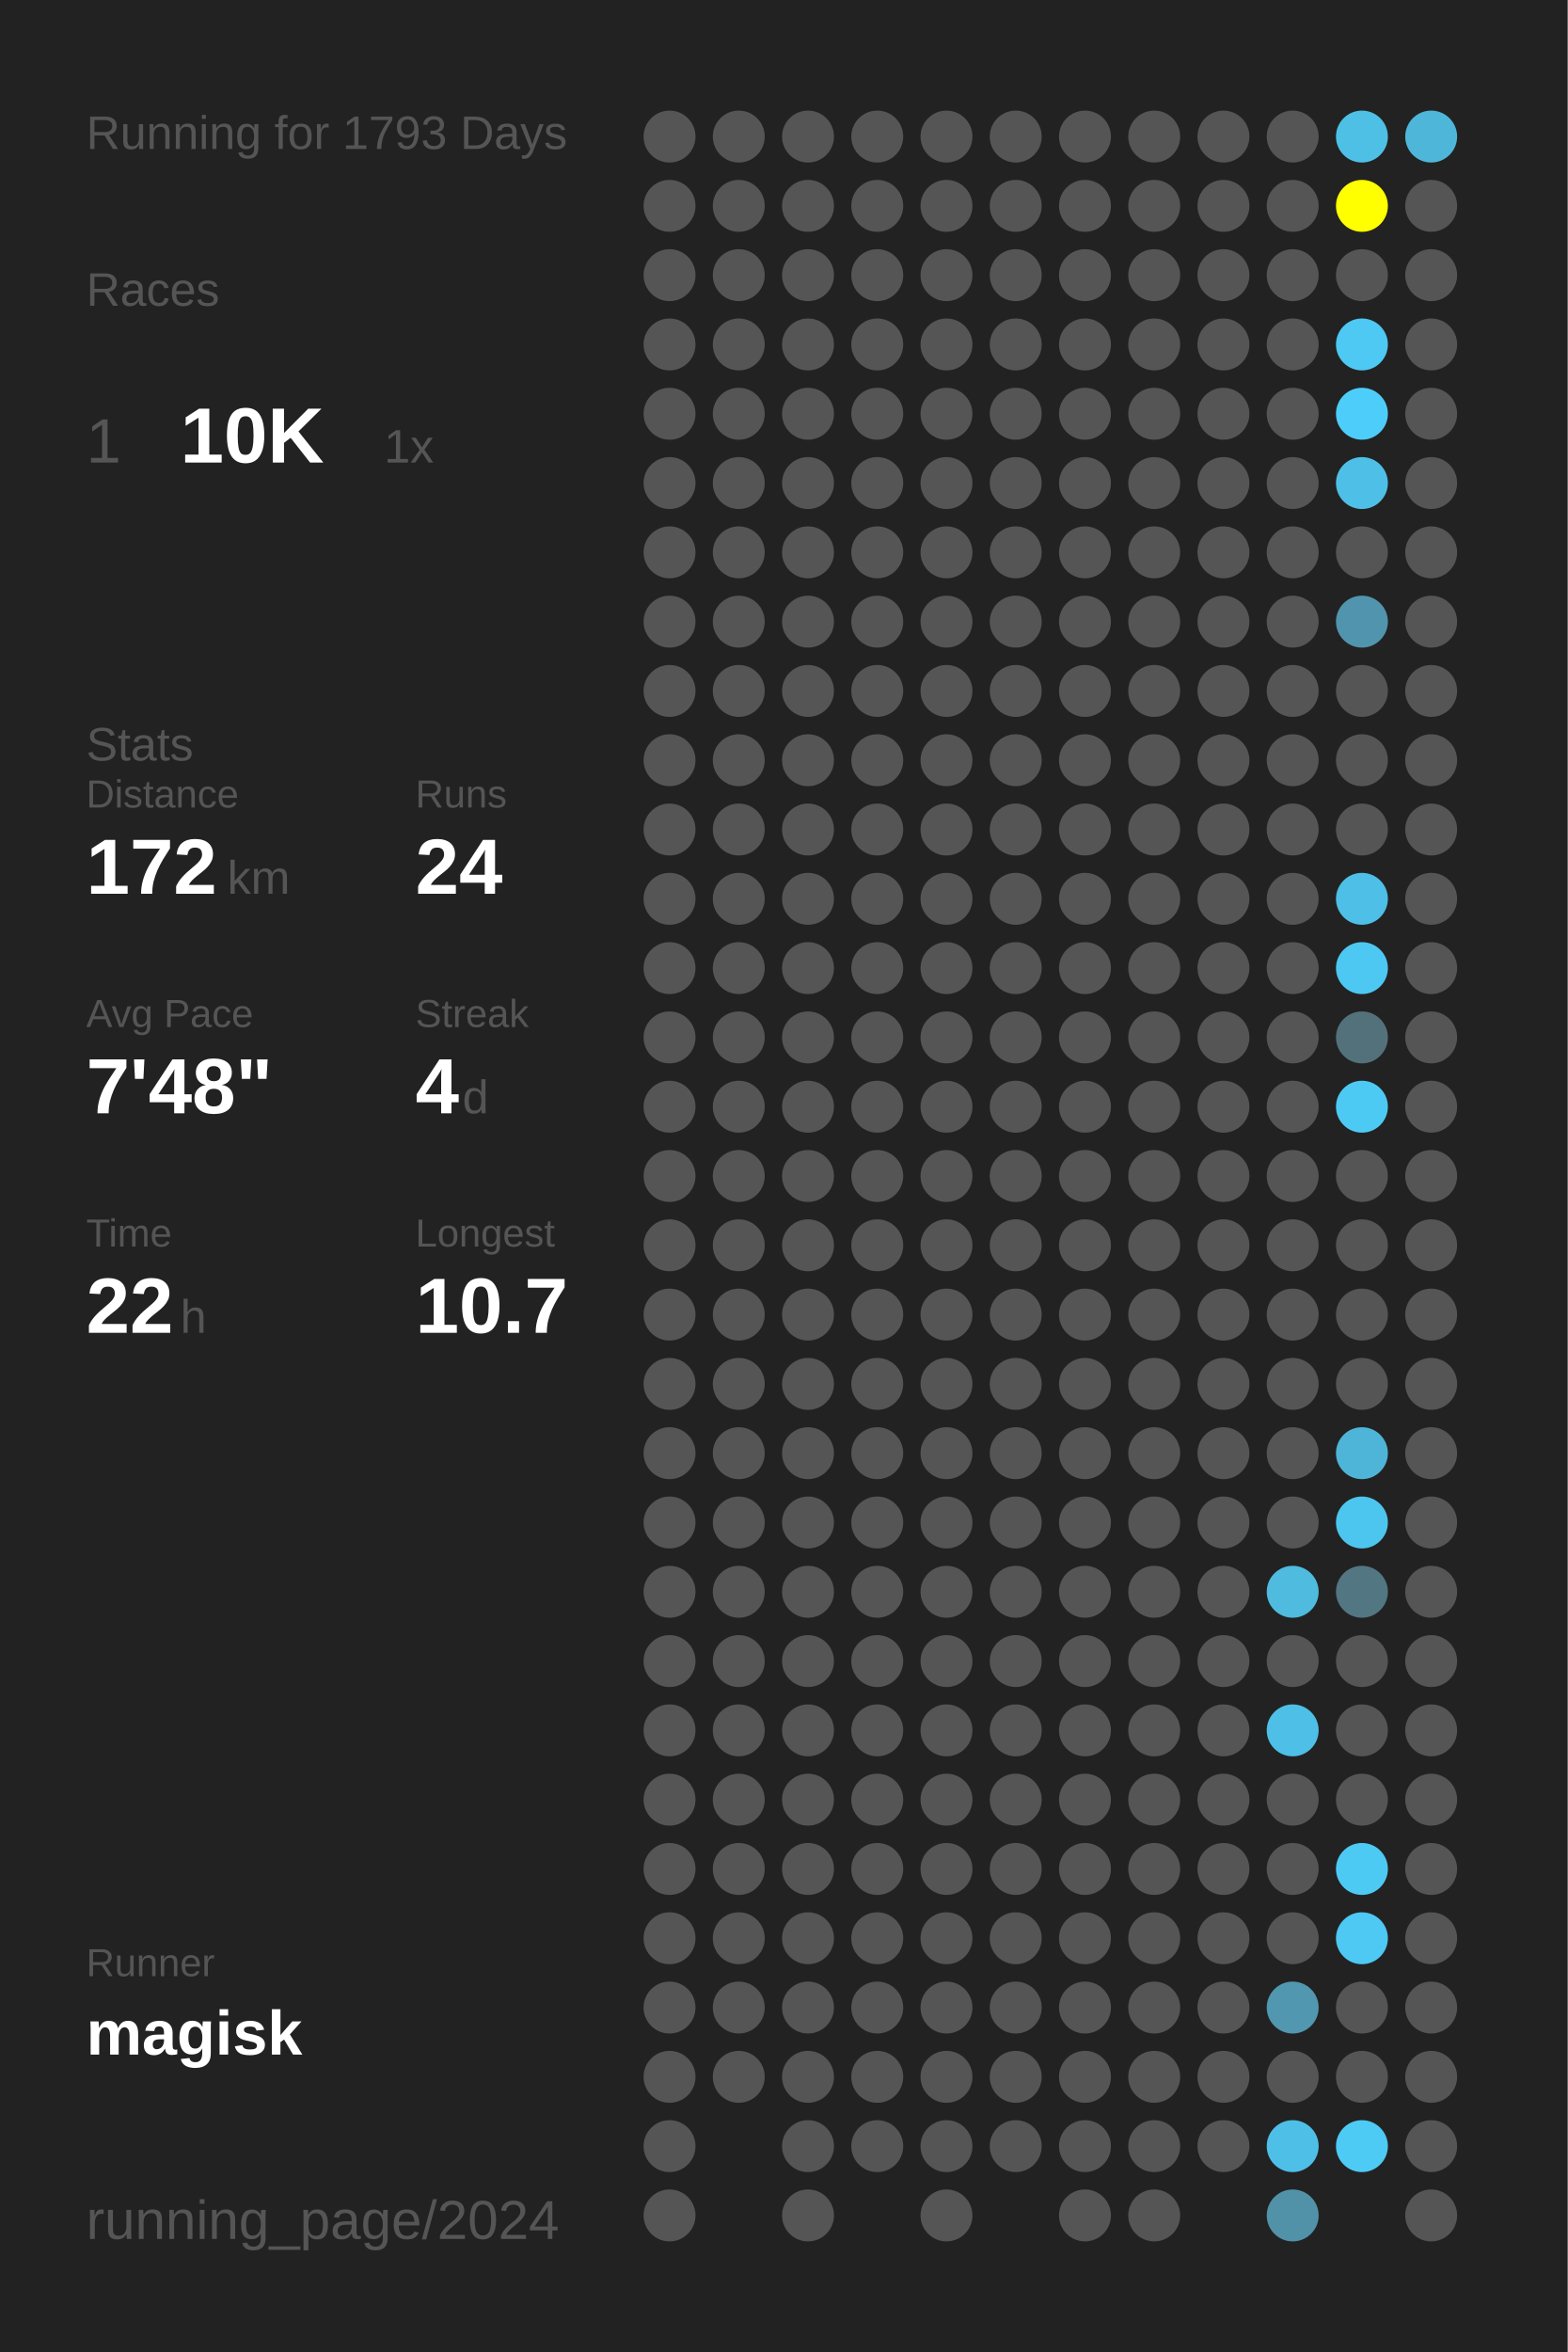
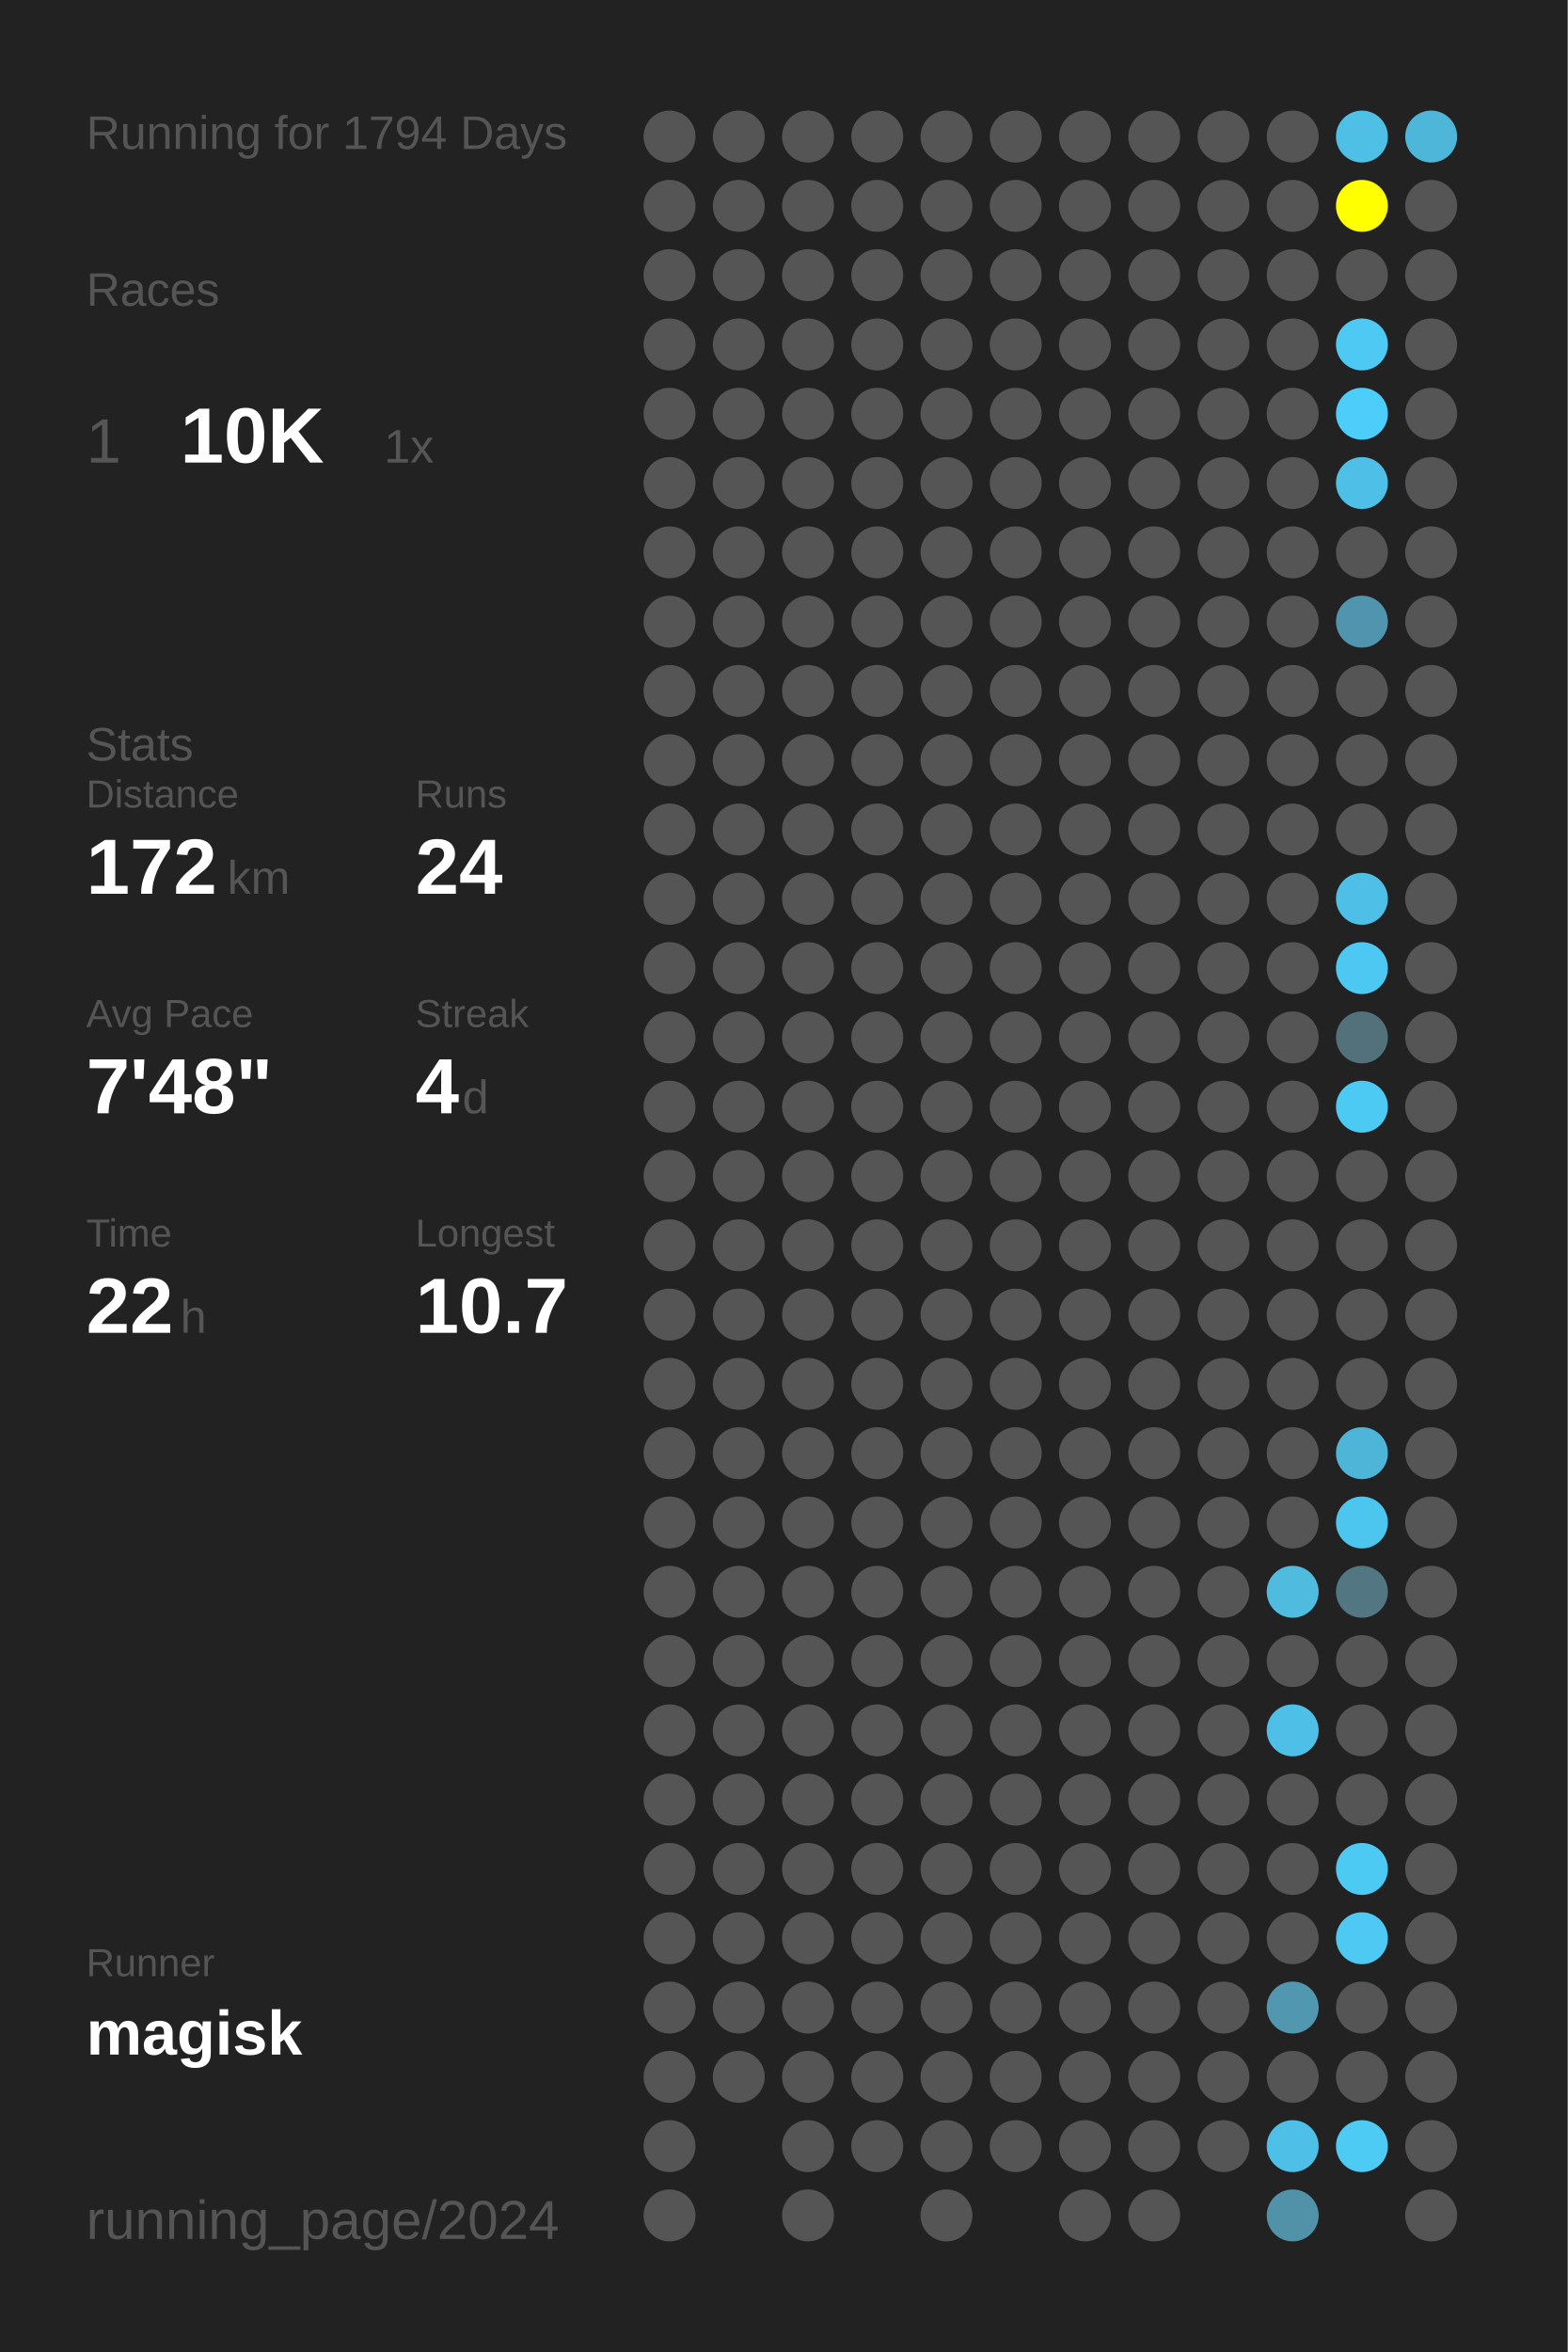
<svg xmlns="http://www.w3.org/2000/svg" baseProfile="full" height="300mm" version="1.1" viewBox="0,0,200,300" width="200mm">
  <defs />
  <rect fill="#222222" height="300" width="200" x="0" y="0" />
-   <text fill="#555555" style="font-size:6px; font-family:Arial;" x="11" y="19">Running for 1793 Days</text>
+   <text fill="#555555" style="font-size:6px; font-family:Arial;" x="11" y="19">Running for 1794 Days</text>
  <text fill="#555555" style="font-size:6px; font-family:Arial;" x="11" y="39">Races</text>
  <text fill="#555555" style="font-size:8px; font-family:Arial;" x="11" y="59">1</text>
  <text fill="#FFFFFF" style="font-size:10px; font-family:Arial; font-weight:bold;" x="23" y="59">10K</text>
  <text fill="#555555" style="font-size:6px; font-family:Arial;" x="49" y="59">1x</text>
  <text fill="#555555" style="font-size:6px; font-family:Arial;" x="11" y="97">Stats</text>
  <text fill="#555555" style="font-size:5px; font-family:Arial;" x="11" y="103">Distance</text>
  <text fill="#FFFFFF" style="font-size:10px; font-family:Arial; font-weight:bold;" x="11" y="114">172</text>
  <text fill="#555555" style="font-size:6px; font-family:Arial;" x="29" y="114">km</text>
  <text fill="#555555" style="font-size:5px; font-family:Arial;" x="53" y="103">Runs</text>
  <text fill="#FFFFFF" style="font-size:10px; font-family:Arial; font-weight:bold;" x="53" y="114">24</text>
  <text fill="#555555" style="font-size:5px; font-family:Arial;" x="11" y="131">Avg Pace</text>
  <text fill="#FFFFFF" style="font-size:10px; font-family:Arial; font-weight:bold;" x="11" y="142">7'48"</text>
  <text fill="#555555" style="font-size:5px; font-family:Arial;" x="53" y="131">Streak</text>
  <text fill="#FFFFFF" style="font-size:10px; font-family:Arial; font-weight:bold;" x="53" y="142">4</text>
  <text fill="#555555" style="font-size:6px; font-family:Arial;" x="59" y="142">d</text>
  <text fill="#555555" style="font-size:5px; font-family:Arial;" x="11" y="159">Time</text>
  <text fill="#FFFFFF" style="font-size:10px; font-family:Arial; font-weight:bold;" x="11" y="170">22</text>
  <text fill="#555555" style="font-size:6px; font-family:Arial;" x="23" y="170">h</text>
  <text fill="#555555" style="font-size:5px; font-family:Arial;" x="53" y="159">Longest</text>
  <text fill="#FFFFFF" style="font-size:10px; font-family:Arial; font-weight:bold;" x="53" y="170">10.7</text>
  <text fill="#555555" style="font-size:5px; font-family:Arial;" x="11" y="252.065">Runner</text>
  <text fill="#FFFFFF" style="font-size:8px; font-family:Arial; font-weight:bold;" x="11" y="262.065">magisk</text>
  <text fill="#555555" style="font-size:7px; font-family:Arial;" x="11" y="285.581">running_page/2024</text>
  <circle cx="85.417" cy="17.419" fill="#555555" r="3.312" />
  <circle cx="85.417" cy="26.258" fill="#555555" r="3.312" />
  <circle cx="85.417" cy="35.097" fill="#555555" r="3.312" />
  <circle cx="85.417" cy="43.935" fill="#555555" r="3.312" />
  <circle cx="85.417" cy="52.774" fill="#555555" r="3.312" />
  <circle cx="85.417" cy="61.613" fill="#555555" r="3.312" />
  <circle cx="85.417" cy="70.452" fill="#555555" r="3.312" />
  <circle cx="85.417" cy="79.29" fill="#555555" r="3.312" />
  <circle cx="85.417" cy="88.129" fill="#555555" r="3.312" />
  <circle cx="85.417" cy="96.968" fill="#555555" r="3.312" />
  <circle cx="85.417" cy="105.806" fill="#555555" r="3.312" />
  <circle cx="85.417" cy="114.645" fill="#555555" r="3.312" />
  <circle cx="85.417" cy="123.484" fill="#555555" r="3.312" />
  <circle cx="85.417" cy="132.323" fill="#555555" r="3.312" />
  <circle cx="85.417" cy="141.161" fill="#555555" r="3.312" />
  <circle cx="85.417" cy="150" fill="#555555" r="3.312" />
  <circle cx="85.417" cy="158.839" fill="#555555" r="3.312" />
  <circle cx="85.417" cy="167.677" fill="#555555" r="3.312" />
  <circle cx="85.417" cy="176.516" fill="#555555" r="3.312" />
  <circle cx="85.417" cy="185.355" fill="#555555" r="3.312" />
  <circle cx="85.417" cy="194.194" fill="#555555" r="3.312" />
  <circle cx="85.417" cy="203.032" fill="#555555" r="3.312" />
  <circle cx="85.417" cy="211.871" fill="#555555" r="3.312" />
  <circle cx="85.417" cy="220.71" fill="#555555" r="3.312" />
  <circle cx="85.417" cy="229.548" fill="#555555" r="3.312" />
  <circle cx="85.417" cy="238.387" fill="#555555" r="3.312" />
  <circle cx="85.417" cy="247.226" fill="#555555" r="3.312" />
  <circle cx="85.417" cy="256.065" fill="#555555" r="3.312" />
  <circle cx="85.417" cy="264.903" fill="#555555" r="3.312" />
  <circle cx="85.417" cy="273.742" fill="#555555" r="3.312" />
  <circle cx="85.417" cy="282.581" fill="#555555" r="3.312" />
  <circle cx="94.25" cy="17.419" fill="#555555" r="3.312" />
  <circle cx="94.25" cy="26.258" fill="#555555" r="3.312" />
  <circle cx="94.25" cy="35.097" fill="#555555" r="3.312" />
  <circle cx="94.25" cy="43.935" fill="#555555" r="3.312" />
  <circle cx="94.25" cy="52.774" fill="#555555" r="3.312" />
  <circle cx="94.25" cy="61.613" fill="#555555" r="3.312" />
  <circle cx="94.25" cy="70.452" fill="#555555" r="3.312" />
  <circle cx="94.25" cy="79.29" fill="#555555" r="3.312" />
  <circle cx="94.25" cy="88.129" fill="#555555" r="3.312" />
  <circle cx="94.25" cy="96.968" fill="#555555" r="3.312" />
  <circle cx="94.25" cy="105.806" fill="#555555" r="3.312" />
  <circle cx="94.25" cy="114.645" fill="#555555" r="3.312" />
  <circle cx="94.25" cy="123.484" fill="#555555" r="3.312" />
  <circle cx="94.25" cy="132.323" fill="#555555" r="3.312" />
  <circle cx="94.25" cy="141.161" fill="#555555" r="3.312" />
  <circle cx="94.25" cy="150" fill="#555555" r="3.312" />
  <circle cx="94.25" cy="158.839" fill="#555555" r="3.312" />
  <circle cx="94.25" cy="167.677" fill="#555555" r="3.312" />
  <circle cx="94.25" cy="176.516" fill="#555555" r="3.312" />
  <circle cx="94.25" cy="185.355" fill="#555555" r="3.312" />
  <circle cx="94.25" cy="194.194" fill="#555555" r="3.312" />
  <circle cx="94.25" cy="203.032" fill="#555555" r="3.312" />
  <circle cx="94.25" cy="211.871" fill="#555555" r="3.312" />
  <circle cx="94.25" cy="220.71" fill="#555555" r="3.312" />
  <circle cx="94.25" cy="229.548" fill="#555555" r="3.312" />
  <circle cx="94.25" cy="238.387" fill="#555555" r="3.312" />
  <circle cx="94.25" cy="247.226" fill="#555555" r="3.312" />
  <circle cx="94.25" cy="256.065" fill="#555555" r="3.312" />
  <circle cx="94.25" cy="264.903" fill="#555555" r="3.312" />
  <circle cx="103.083" cy="17.419" fill="#555555" r="3.312" />
  <circle cx="103.083" cy="26.258" fill="#555555" r="3.312" />
  <circle cx="103.083" cy="35.097" fill="#555555" r="3.312" />
  <circle cx="103.083" cy="43.935" fill="#555555" r="3.312" />
  <circle cx="103.083" cy="52.774" fill="#555555" r="3.312" />
  <circle cx="103.083" cy="61.613" fill="#555555" r="3.312" />
  <circle cx="103.083" cy="70.452" fill="#555555" r="3.312" />
  <circle cx="103.083" cy="79.29" fill="#555555" r="3.312" />
  <circle cx="103.083" cy="88.129" fill="#555555" r="3.312" />
  <circle cx="103.083" cy="96.968" fill="#555555" r="3.312" />
  <circle cx="103.083" cy="105.806" fill="#555555" r="3.312" />
  <circle cx="103.083" cy="114.645" fill="#555555" r="3.312" />
  <circle cx="103.083" cy="123.484" fill="#555555" r="3.312" />
  <circle cx="103.083" cy="132.323" fill="#555555" r="3.312" />
  <circle cx="103.083" cy="141.161" fill="#555555" r="3.312" />
  <circle cx="103.083" cy="150" fill="#555555" r="3.312" />
  <circle cx="103.083" cy="158.839" fill="#555555" r="3.312" />
  <circle cx="103.083" cy="167.677" fill="#555555" r="3.312" />
  <circle cx="103.083" cy="176.516" fill="#555555" r="3.312" />
  <circle cx="103.083" cy="185.355" fill="#555555" r="3.312" />
  <circle cx="103.083" cy="194.194" fill="#555555" r="3.312" />
  <circle cx="103.083" cy="203.032" fill="#555555" r="3.312" />
  <circle cx="103.083" cy="211.871" fill="#555555" r="3.312" />
  <circle cx="103.083" cy="220.71" fill="#555555" r="3.312" />
  <circle cx="103.083" cy="229.548" fill="#555555" r="3.312" />
  <circle cx="103.083" cy="238.387" fill="#555555" r="3.312" />
  <circle cx="103.083" cy="247.226" fill="#555555" r="3.312" />
  <circle cx="103.083" cy="256.065" fill="#555555" r="3.312" />
  <circle cx="103.083" cy="264.903" fill="#555555" r="3.312" />
  <circle cx="103.083" cy="273.742" fill="#555555" r="3.312" />
  <circle cx="103.083" cy="282.581" fill="#555555" r="3.312" />
  <circle cx="111.917" cy="17.419" fill="#555555" r="3.312" />
  <circle cx="111.917" cy="26.258" fill="#555555" r="3.312" />
  <circle cx="111.917" cy="35.097" fill="#555555" r="3.312" />
  <circle cx="111.917" cy="43.935" fill="#555555" r="3.312" />
  <circle cx="111.917" cy="52.774" fill="#555555" r="3.312" />
  <circle cx="111.917" cy="61.613" fill="#555555" r="3.312" />
  <circle cx="111.917" cy="70.452" fill="#555555" r="3.312" />
  <circle cx="111.917" cy="79.29" fill="#555555" r="3.312" />
  <circle cx="111.917" cy="88.129" fill="#555555" r="3.312" />
  <circle cx="111.917" cy="96.968" fill="#555555" r="3.312" />
  <circle cx="111.917" cy="105.806" fill="#555555" r="3.312" />
  <circle cx="111.917" cy="114.645" fill="#555555" r="3.312" />
  <circle cx="111.917" cy="123.484" fill="#555555" r="3.312" />
  <circle cx="111.917" cy="132.323" fill="#555555" r="3.312" />
  <circle cx="111.917" cy="141.161" fill="#555555" r="3.312" />
  <circle cx="111.917" cy="150" fill="#555555" r="3.312" />
  <circle cx="111.917" cy="158.839" fill="#555555" r="3.312" />
  <circle cx="111.917" cy="167.677" fill="#555555" r="3.312" />
  <circle cx="111.917" cy="176.516" fill="#555555" r="3.312" />
  <circle cx="111.917" cy="185.355" fill="#555555" r="3.312" />
  <circle cx="111.917" cy="194.194" fill="#555555" r="3.312" />
  <circle cx="111.917" cy="203.032" fill="#555555" r="3.312" />
  <circle cx="111.917" cy="211.871" fill="#555555" r="3.312" />
  <circle cx="111.917" cy="220.71" fill="#555555" r="3.312" />
  <circle cx="111.917" cy="229.548" fill="#555555" r="3.312" />
  <circle cx="111.917" cy="238.387" fill="#555555" r="3.312" />
  <circle cx="111.917" cy="247.226" fill="#555555" r="3.312" />
  <circle cx="111.917" cy="256.065" fill="#555555" r="3.312" />
  <circle cx="111.917" cy="264.903" fill="#555555" r="3.312" />
  <circle cx="111.917" cy="273.742" fill="#555555" r="3.312" />
  <circle cx="120.75" cy="17.419" fill="#555555" r="3.312" />
  <circle cx="120.75" cy="26.258" fill="#555555" r="3.312" />
  <circle cx="120.75" cy="35.097" fill="#555555" r="3.312" />
  <circle cx="120.75" cy="43.935" fill="#555555" r="3.312" />
  <circle cx="120.75" cy="52.774" fill="#555555" r="3.312" />
  <circle cx="120.75" cy="61.613" fill="#555555" r="3.312" />
  <circle cx="120.75" cy="70.452" fill="#555555" r="3.312" />
  <circle cx="120.75" cy="79.29" fill="#555555" r="3.312" />
  <circle cx="120.75" cy="88.129" fill="#555555" r="3.312" />
  <circle cx="120.75" cy="96.968" fill="#555555" r="3.312" />
  <circle cx="120.75" cy="105.806" fill="#555555" r="3.312" />
  <circle cx="120.75" cy="114.645" fill="#555555" r="3.312" />
  <circle cx="120.75" cy="123.484" fill="#555555" r="3.312" />
  <circle cx="120.75" cy="132.323" fill="#555555" r="3.312" />
  <circle cx="120.75" cy="141.161" fill="#555555" r="3.312" />
  <circle cx="120.75" cy="150" fill="#555555" r="3.312" />
  <circle cx="120.75" cy="158.839" fill="#555555" r="3.312" />
  <circle cx="120.75" cy="167.677" fill="#555555" r="3.312" />
  <circle cx="120.75" cy="176.516" fill="#555555" r="3.312" />
  <circle cx="120.75" cy="185.355" fill="#555555" r="3.312" />
  <circle cx="120.75" cy="194.194" fill="#555555" r="3.312" />
  <circle cx="120.75" cy="203.032" fill="#555555" r="3.312" />
  <circle cx="120.75" cy="211.871" fill="#555555" r="3.312" />
  <circle cx="120.75" cy="220.71" fill="#555555" r="3.312" />
  <circle cx="120.75" cy="229.548" fill="#555555" r="3.312" />
  <circle cx="120.75" cy="238.387" fill="#555555" r="3.312" />
  <circle cx="120.75" cy="247.226" fill="#555555" r="3.312" />
  <circle cx="120.75" cy="256.065" fill="#555555" r="3.312" />
  <circle cx="120.75" cy="264.903" fill="#555555" r="3.312" />
  <circle cx="120.75" cy="273.742" fill="#555555" r="3.312" />
  <circle cx="120.75" cy="282.581" fill="#555555" r="3.312" />
  <circle cx="129.583" cy="17.419" fill="#555555" r="3.312" />
  <circle cx="129.583" cy="26.258" fill="#555555" r="3.312" />
  <circle cx="129.583" cy="35.097" fill="#555555" r="3.312" />
  <circle cx="129.583" cy="43.935" fill="#555555" r="3.312" />
  <circle cx="129.583" cy="52.774" fill="#555555" r="3.312" />
  <circle cx="129.583" cy="61.613" fill="#555555" r="3.312" />
  <circle cx="129.583" cy="70.452" fill="#555555" r="3.312" />
  <circle cx="129.583" cy="79.29" fill="#555555" r="3.312" />
  <circle cx="129.583" cy="88.129" fill="#555555" r="3.312" />
  <circle cx="129.583" cy="96.968" fill="#555555" r="3.312" />
  <circle cx="129.583" cy="105.806" fill="#555555" r="3.312" />
  <circle cx="129.583" cy="114.645" fill="#555555" r="3.312" />
  <circle cx="129.583" cy="123.484" fill="#555555" r="3.312" />
  <circle cx="129.583" cy="132.323" fill="#555555" r="3.312" />
  <circle cx="129.583" cy="141.161" fill="#555555" r="3.312" />
  <circle cx="129.583" cy="150" fill="#555555" r="3.312" />
  <circle cx="129.583" cy="158.839" fill="#555555" r="3.312" />
  <circle cx="129.583" cy="167.677" fill="#555555" r="3.312" />
  <circle cx="129.583" cy="176.516" fill="#555555" r="3.312" />
  <circle cx="129.583" cy="185.355" fill="#555555" r="3.312" />
  <circle cx="129.583" cy="194.194" fill="#555555" r="3.312" />
  <circle cx="129.583" cy="203.032" fill="#555555" r="3.312" />
  <circle cx="129.583" cy="211.871" fill="#555555" r="3.312" />
  <circle cx="129.583" cy="220.71" fill="#555555" r="3.312" />
  <circle cx="129.583" cy="229.548" fill="#555555" r="3.312" />
  <circle cx="129.583" cy="238.387" fill="#555555" r="3.312" />
  <circle cx="129.583" cy="247.226" fill="#555555" r="3.312" />
  <circle cx="129.583" cy="256.065" fill="#555555" r="3.312" />
  <circle cx="129.583" cy="264.903" fill="#555555" r="3.312" />
  <circle cx="129.583" cy="273.742" fill="#555555" r="3.312" />
  <circle cx="138.417" cy="17.419" fill="#555555" r="3.312" />
  <circle cx="138.417" cy="26.258" fill="#555555" r="3.312" />
  <circle cx="138.417" cy="35.097" fill="#555555" r="3.312" />
  <circle cx="138.417" cy="43.935" fill="#555555" r="3.312" />
  <circle cx="138.417" cy="52.774" fill="#555555" r="3.312" />
  <circle cx="138.417" cy="61.613" fill="#555555" r="3.312" />
  <circle cx="138.417" cy="70.452" fill="#555555" r="3.312" />
  <circle cx="138.417" cy="79.29" fill="#555555" r="3.312" />
  <circle cx="138.417" cy="88.129" fill="#555555" r="3.312" />
  <circle cx="138.417" cy="96.968" fill="#555555" r="3.312" />
  <circle cx="138.417" cy="105.806" fill="#555555" r="3.312" />
  <circle cx="138.417" cy="114.645" fill="#555555" r="3.312" />
  <circle cx="138.417" cy="123.484" fill="#555555" r="3.312" />
  <circle cx="138.417" cy="132.323" fill="#555555" r="3.312" />
  <circle cx="138.417" cy="141.161" fill="#555555" r="3.312" />
  <circle cx="138.417" cy="150" fill="#555555" r="3.312" />
  <circle cx="138.417" cy="158.839" fill="#555555" r="3.312" />
  <circle cx="138.417" cy="167.677" fill="#555555" r="3.312" />
  <circle cx="138.417" cy="176.516" fill="#555555" r="3.312" />
  <circle cx="138.417" cy="185.355" fill="#555555" r="3.312" />
  <circle cx="138.417" cy="194.194" fill="#555555" r="3.312" />
  <circle cx="138.417" cy="203.032" fill="#555555" r="3.312" />
  <circle cx="138.417" cy="211.871" fill="#555555" r="3.312" />
  <circle cx="138.417" cy="220.71" fill="#555555" r="3.312" />
  <circle cx="138.417" cy="229.548" fill="#555555" r="3.312" />
  <circle cx="138.417" cy="238.387" fill="#555555" r="3.312" />
  <circle cx="138.417" cy="247.226" fill="#555555" r="3.312" />
  <circle cx="138.417" cy="256.065" fill="#555555" r="3.312" />
  <circle cx="138.417" cy="264.903" fill="#555555" r="3.312" />
  <circle cx="138.417" cy="273.742" fill="#555555" r="3.312" />
  <circle cx="138.417" cy="282.581" fill="#555555" r="3.312" />
  <circle cx="147.25" cy="17.419" fill="#555555" r="3.312" />
  <circle cx="147.25" cy="26.258" fill="#555555" r="3.312" />
  <circle cx="147.25" cy="35.097" fill="#555555" r="3.312" />
  <circle cx="147.25" cy="43.935" fill="#555555" r="3.312" />
  <circle cx="147.25" cy="52.774" fill="#555555" r="3.312" />
  <circle cx="147.25" cy="61.613" fill="#555555" r="3.312" />
  <circle cx="147.25" cy="70.452" fill="#555555" r="3.312" />
  <circle cx="147.25" cy="79.29" fill="#555555" r="3.312" />
  <circle cx="147.25" cy="88.129" fill="#555555" r="3.312" />
  <circle cx="147.25" cy="96.968" fill="#555555" r="3.312" />
  <circle cx="147.25" cy="105.806" fill="#555555" r="3.312" />
  <circle cx="147.25" cy="114.645" fill="#555555" r="3.312" />
  <circle cx="147.25" cy="123.484" fill="#555555" r="3.312" />
  <circle cx="147.25" cy="132.323" fill="#555555" r="3.312" />
  <circle cx="147.25" cy="141.161" fill="#555555" r="3.312" />
  <circle cx="147.25" cy="150" fill="#555555" r="3.312" />
  <circle cx="147.25" cy="158.839" fill="#555555" r="3.312" />
  <circle cx="147.25" cy="167.677" fill="#555555" r="3.312" />
  <circle cx="147.25" cy="176.516" fill="#555555" r="3.312" />
  <circle cx="147.25" cy="185.355" fill="#555555" r="3.312" />
  <circle cx="147.25" cy="194.194" fill="#555555" r="3.312" />
  <circle cx="147.25" cy="203.032" fill="#555555" r="3.312" />
  <circle cx="147.25" cy="211.871" fill="#555555" r="3.312" />
  <circle cx="147.25" cy="220.71" fill="#555555" r="3.312" />
  <circle cx="147.25" cy="229.548" fill="#555555" r="3.312" />
  <circle cx="147.25" cy="238.387" fill="#555555" r="3.312" />
  <circle cx="147.25" cy="247.226" fill="#555555" r="3.312" />
  <circle cx="147.25" cy="256.065" fill="#555555" r="3.312" />
  <circle cx="147.25" cy="264.903" fill="#555555" r="3.312" />
  <circle cx="147.25" cy="273.742" fill="#555555" r="3.312" />
  <circle cx="147.25" cy="282.581" fill="#555555" r="3.312" />
  <circle cx="156.083" cy="17.419" fill="#555555" r="3.312" />
  <circle cx="156.083" cy="26.258" fill="#555555" r="3.312" />
  <circle cx="156.083" cy="35.097" fill="#555555" r="3.312" />
  <circle cx="156.083" cy="43.935" fill="#555555" r="3.312" />
  <circle cx="156.083" cy="52.774" fill="#555555" r="3.312" />
  <circle cx="156.083" cy="61.613" fill="#555555" r="3.312" />
  <circle cx="156.083" cy="70.452" fill="#555555" r="3.312" />
  <circle cx="156.083" cy="79.29" fill="#555555" r="3.312" />
  <circle cx="156.083" cy="88.129" fill="#555555" r="3.312" />
  <circle cx="156.083" cy="96.968" fill="#555555" r="3.312" />
  <circle cx="156.083" cy="105.806" fill="#555555" r="3.312" />
  <circle cx="156.083" cy="114.645" fill="#555555" r="3.312" />
  <circle cx="156.083" cy="123.484" fill="#555555" r="3.312" />
  <circle cx="156.083" cy="132.323" fill="#555555" r="3.312" />
  <circle cx="156.083" cy="141.161" fill="#555555" r="3.312" />
  <circle cx="156.083" cy="150" fill="#555555" r="3.312" />
  <circle cx="156.083" cy="158.839" fill="#555555" r="3.312" />
  <circle cx="156.083" cy="167.677" fill="#555555" r="3.312" />
  <circle cx="156.083" cy="176.516" fill="#555555" r="3.312" />
  <circle cx="156.083" cy="185.355" fill="#555555" r="3.312" />
  <circle cx="156.083" cy="194.194" fill="#555555" r="3.312" />
  <circle cx="156.083" cy="203.032" fill="#555555" r="3.312" />
  <circle cx="156.083" cy="211.871" fill="#555555" r="3.312" />
  <circle cx="156.083" cy="220.71" fill="#555555" r="3.312" />
  <circle cx="156.083" cy="229.548" fill="#555555" r="3.312" />
  <circle cx="156.083" cy="238.387" fill="#555555" r="3.312" />
  <circle cx="156.083" cy="247.226" fill="#555555" r="3.312" />
  <circle cx="156.083" cy="256.065" fill="#555555" r="3.312" />
  <circle cx="156.083" cy="264.903" fill="#555555" r="3.312" />
  <circle cx="156.083" cy="273.742" fill="#555555" r="3.312" />
  <circle cx="164.917" cy="17.419" fill="#555555" r="3.312" />
  <circle cx="164.917" cy="26.258" fill="#555555" r="3.312" />
  <circle cx="164.917" cy="35.097" fill="#555555" r="3.312" />
  <circle cx="164.917" cy="43.935" fill="#555555" r="3.312" />
  <circle cx="164.917" cy="52.774" fill="#555555" r="3.312" />
  <circle cx="164.917" cy="61.613" fill="#555555" r="3.312" />
  <circle cx="164.917" cy="70.452" fill="#555555" r="3.312" />
  <circle cx="164.917" cy="79.29" fill="#555555" r="3.312" />
  <circle cx="164.917" cy="88.129" fill="#555555" r="3.312" />
  <circle cx="164.917" cy="96.968" fill="#555555" r="3.312" />
  <circle cx="164.917" cy="105.806" fill="#555555" r="3.312" />
  <circle cx="164.917" cy="114.645" fill="#555555" r="3.312" />
  <circle cx="164.917" cy="123.484" fill="#555555" r="3.312" />
  <circle cx="164.917" cy="132.323" fill="#555555" r="3.312" />
  <circle cx="164.917" cy="141.161" fill="#555555" r="3.312" />
  <circle cx="164.917" cy="150" fill="#555555" r="3.312" />
  <circle cx="164.917" cy="158.839" fill="#555555" r="3.312" />
  <circle cx="164.917" cy="167.677" fill="#555555" r="3.312" />
  <circle cx="164.917" cy="176.516" fill="#555555" r="3.312" />
  <circle cx="164.917" cy="185.355" fill="#555555" r="3.312" />
  <circle cx="164.917" cy="194.194" fill="#555555" r="3.312" />
  <circle cx="164.917" cy="203.032" fill="#4ebbdf" r="3.312" />
  <circle cx="164.917" cy="211.871" fill="#555555" r="3.312" />
  <circle cx="164.917" cy="220.71" fill="#4ebfe6" r="3.312" />
  <circle cx="164.917" cy="229.548" fill="#555555" r="3.312" />
  <circle cx="164.917" cy="238.387" fill="#555555" r="3.312" />
  <circle cx="164.917" cy="247.226" fill="#555555" r="3.312" />
  <circle cx="164.917" cy="256.065" fill="#5097af" r="3.312" />
  <circle cx="164.917" cy="264.903" fill="#555555" r="3.312" />
  <circle cx="164.917" cy="273.742" fill="#4ec0e7" r="3.312" />
  <circle cx="164.917" cy="282.581" fill="#5192a8" r="3.312" />
  <circle cx="173.75" cy="17.419" fill="#4ec0e6" r="3.312" />
  <circle cx="173.75" cy="26.258" fill="#FFFF00" r="3.312" />
  <circle cx="173.75" cy="35.097" fill="#555555" r="3.312" />
  <circle cx="173.75" cy="43.935" fill="#4dc9f3" r="3.312" />
  <circle cx="173.75" cy="52.774" fill="#4dcefa" r="3.312" />
  <circle cx="173.75" cy="61.613" fill="#4ec0e7" r="3.312" />
  <circle cx="173.75" cy="70.452" fill="#555555" r="3.312" />
  <circle cx="173.75" cy="79.29" fill="#5095ad" r="3.312" />
  <circle cx="173.75" cy="88.129" fill="#555555" r="3.312" />
  <circle cx="173.75" cy="96.968" fill="#555555" r="3.312" />
  <circle cx="173.75" cy="105.806" fill="#555555" r="3.312" />
  <circle cx="173.75" cy="114.645" fill="#4ebfe6" r="3.312" />
  <circle cx="173.75" cy="123.484" fill="#4dc8f2" r="3.312" />
  <circle cx="173.75" cy="132.323" fill="#53717b" r="3.312" />
  <circle cx="173.75" cy="141.161" fill="#4dcaf4" r="3.312" />
  <circle cx="173.75" cy="150" fill="#555555" r="3.312" />
  <circle cx="173.75" cy="158.839" fill="#555555" r="3.312" />
  <circle cx="173.75" cy="167.677" fill="#555555" r="3.312" />
  <circle cx="173.75" cy="176.516" fill="#555555" r="3.312" />
  <circle cx="173.75" cy="185.355" fill="#4eb5d8" r="3.312" />
  <circle cx="173.75" cy="194.194" fill="#4dc6ef" r="3.312" />
  <circle cx="173.75" cy="203.032" fill="#527682" r="3.312" />
  <circle cx="173.75" cy="211.871" fill="#555555" r="3.312" />
  <circle cx="173.75" cy="220.71" fill="#555555" r="3.312" />
  <circle cx="173.75" cy="229.548" fill="#555555" r="3.312" />
  <circle cx="173.75" cy="238.387" fill="#4dcaf4" r="3.312" />
  <circle cx="173.75" cy="247.226" fill="#4dc9f3" r="3.312" />
  <circle cx="173.75" cy="256.065" fill="#555555" r="3.312" />
  <circle cx="173.75" cy="264.903" fill="#555555" r="3.312" />
  <circle cx="173.75" cy="273.742" fill="#4dcbf5" r="3.312" />
  <circle cx="182.583" cy="17.419" fill="#4eb6d9" r="3.312" />
  <circle cx="182.583" cy="26.258" fill="#555555" r="3.312" />
  <circle cx="182.583" cy="35.097" fill="#555555" r="3.312" />
  <circle cx="182.583" cy="43.935" fill="#555555" r="3.312" />
  <circle cx="182.583" cy="52.774" fill="#555555" r="3.312" />
  <circle cx="182.583" cy="61.613" fill="#555555" r="3.312" />
  <circle cx="182.583" cy="70.452" fill="#555555" r="3.312" />
  <circle cx="182.583" cy="79.29" fill="#555555" r="3.312" />
  <circle cx="182.583" cy="88.129" fill="#555555" r="3.312" />
  <circle cx="182.583" cy="96.968" fill="#555555" r="3.312" />
  <circle cx="182.583" cy="105.806" fill="#555555" r="3.312" />
  <circle cx="182.583" cy="114.645" fill="#555555" r="3.312" />
  <circle cx="182.583" cy="123.484" fill="#555555" r="3.312" />
  <circle cx="182.583" cy="132.323" fill="#555555" r="3.312" />
  <circle cx="182.583" cy="141.161" fill="#555555" r="3.312" />
  <circle cx="182.583" cy="150" fill="#555555" r="3.312" />
  <circle cx="182.583" cy="158.839" fill="#555555" r="3.312" />
  <circle cx="182.583" cy="167.677" fill="#555555" r="3.312" />
  <circle cx="182.583" cy="176.516" fill="#555555" r="3.312" />
  <circle cx="182.583" cy="185.355" fill="#555555" r="3.312" />
  <circle cx="182.583" cy="194.194" fill="#555555" r="3.312" />
  <circle cx="182.583" cy="203.032" fill="#555555" r="3.312" />
  <circle cx="182.583" cy="211.871" fill="#555555" r="3.312" />
  <circle cx="182.583" cy="220.71" fill="#555555" r="3.312" />
  <circle cx="182.583" cy="229.548" fill="#555555" r="3.312" />
  <circle cx="182.583" cy="238.387" fill="#555555" r="3.312" />
  <circle cx="182.583" cy="247.226" fill="#555555" r="3.312" />
  <circle cx="182.583" cy="256.065" fill="#555555" r="3.312" />
  <circle cx="182.583" cy="264.903" fill="#555555" r="3.312" />
  <circle cx="182.583" cy="273.742" fill="#555555" r="3.312" />
  <circle cx="182.583" cy="282.581" fill="#555555" r="3.312" />
</svg>
